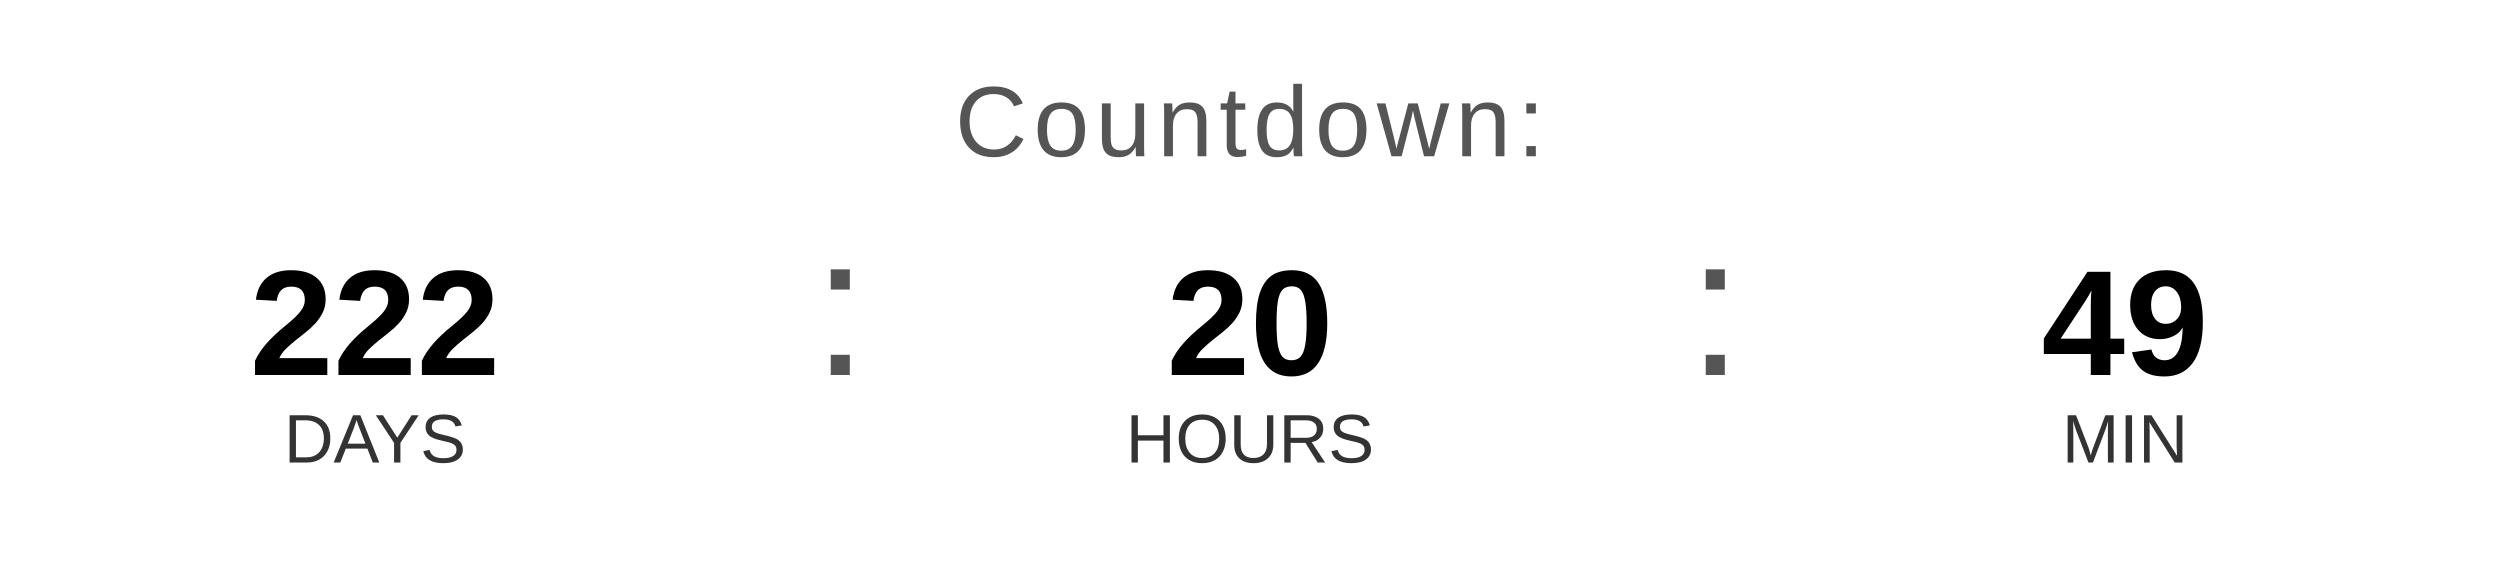
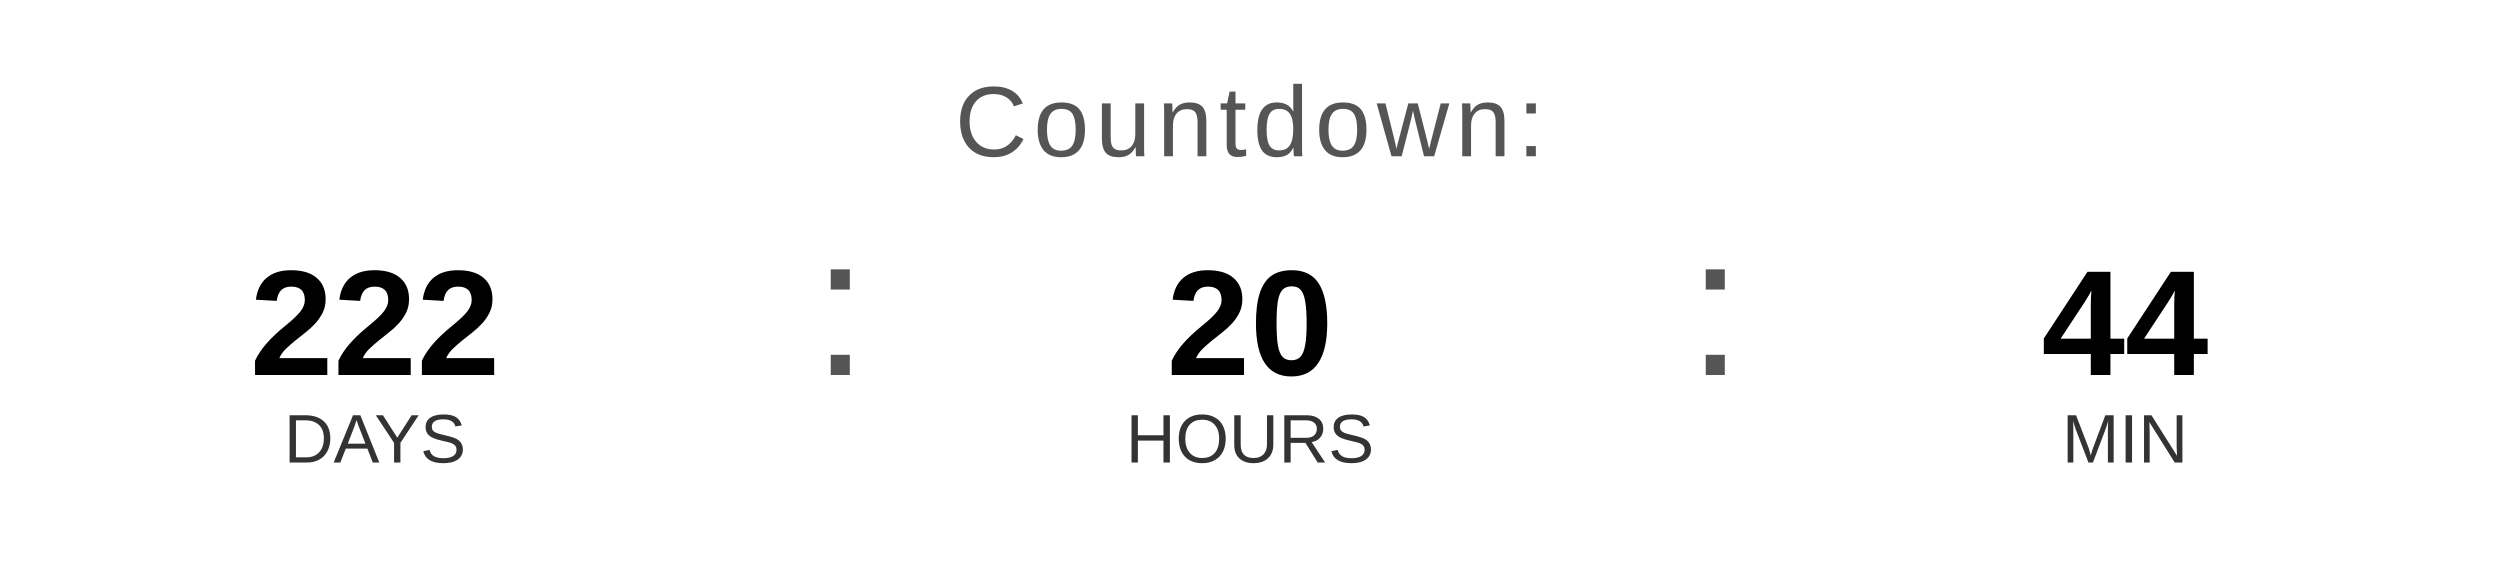
<svg xmlns="http://www.w3.org/2000/svg" width="400" height="90" viewBox="0 0 400 90">
  <text x="200" y="25" font-family="Arial, Helvetica, sans-serif" font-size="16" fill="#555555" text-anchor="middle" letter-spacing="1">
    Countdown:
  </text>
  <text x="60" y="60" font-family="Arial, Helvetica, sans-serif" font-size="24" font-weight="bold" fill="#000000" text-anchor="middle">222</text>
  <text x="60" y="74" font-family="Arial, Helvetica, sans-serif" font-size="11" fill="#333333" text-anchor="middle">DAYS</text>
  <text x="130" y="60" font-family="Arial, sans-serif" font-size="32" fill="#555555">:</text>
  <text x="200" y="60" font-family="Arial, Helvetica, sans-serif" font-size="24" font-weight="bold" fill="#000000" text-anchor="middle">20</text>
  <text x="200" y="74" font-family="Arial, Helvetica, sans-serif" font-size="11" fill="#333333" text-anchor="middle">HOURS</text>
  <text x="270" y="60" font-family="Arial, sans-serif" font-size="32" fill="#555555">:</text>
-   <text x="340" y="60" font-family="Arial, Helvetica, sans-serif" font-size="24" font-weight="bold" fill="#000000" text-anchor="middle">49</text>
+   <text x="340" y="60" font-family="Arial, Helvetica, sans-serif" font-size="24" font-weight="bold" fill="#000000" text-anchor="middle">44</text>
  <text x="340" y="74" font-family="Arial, Helvetica, sans-serif" font-size="11" fill="#333333" text-anchor="middle">MIN</text>
</svg>
